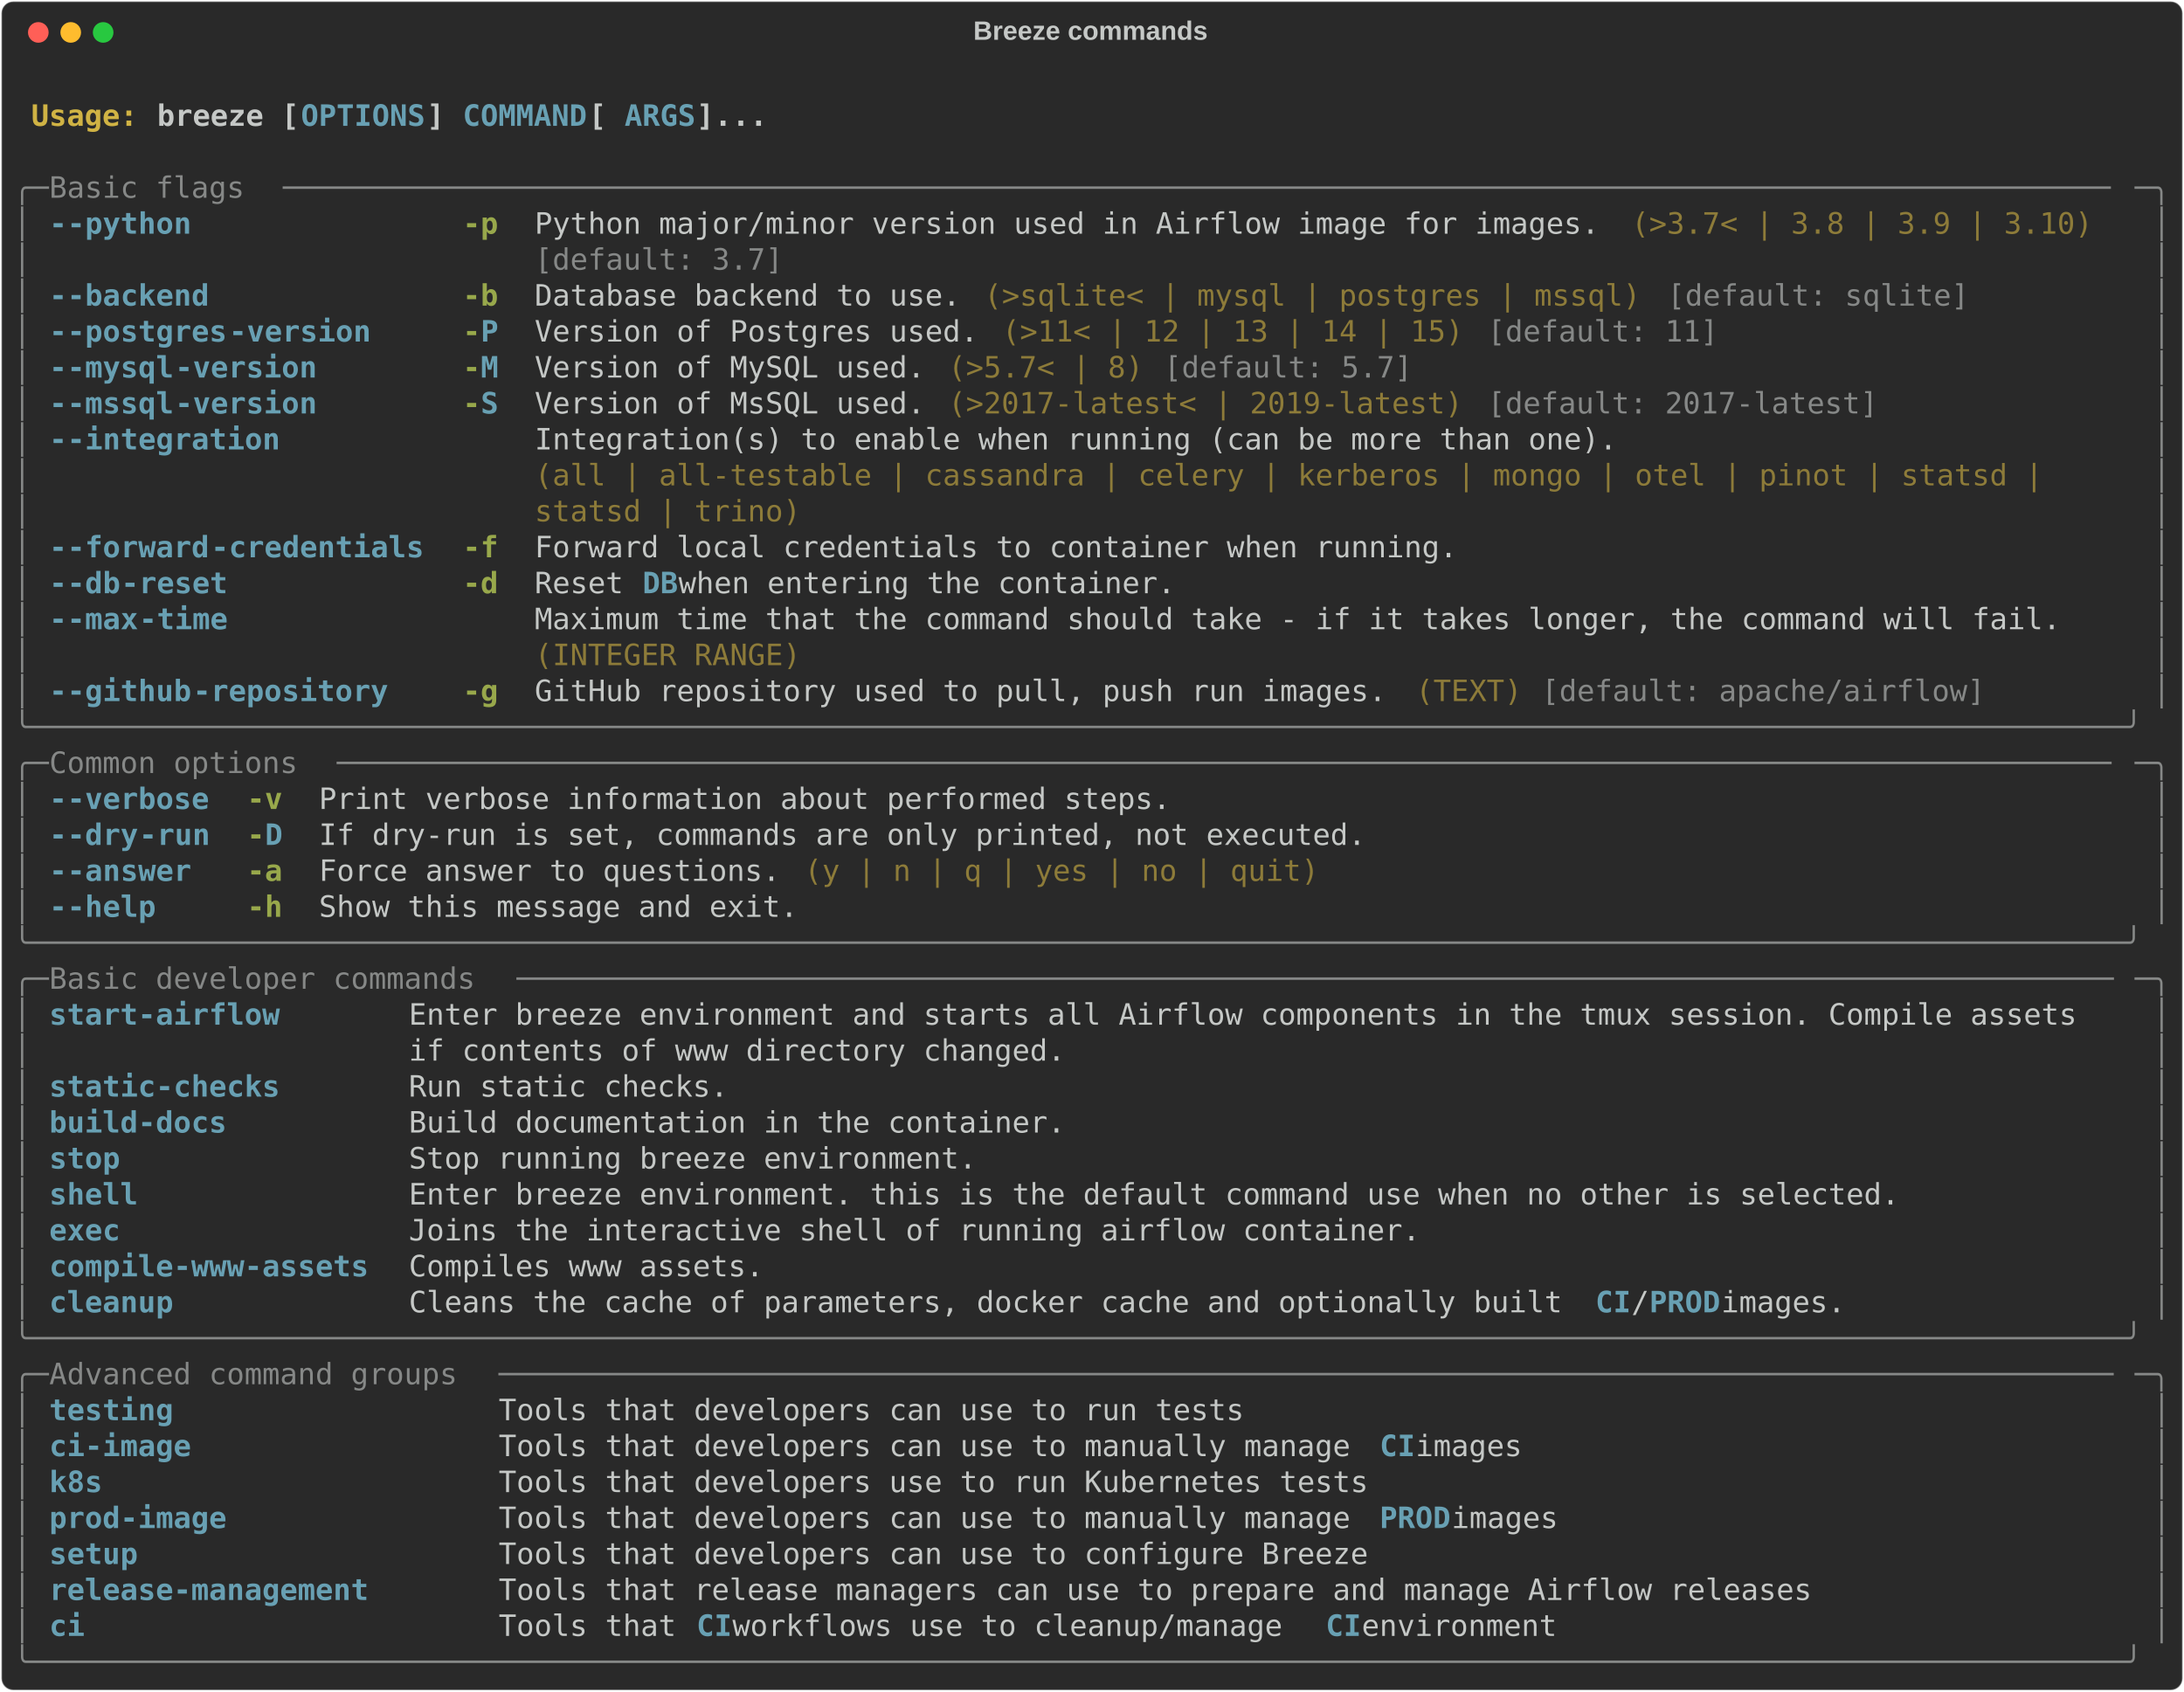
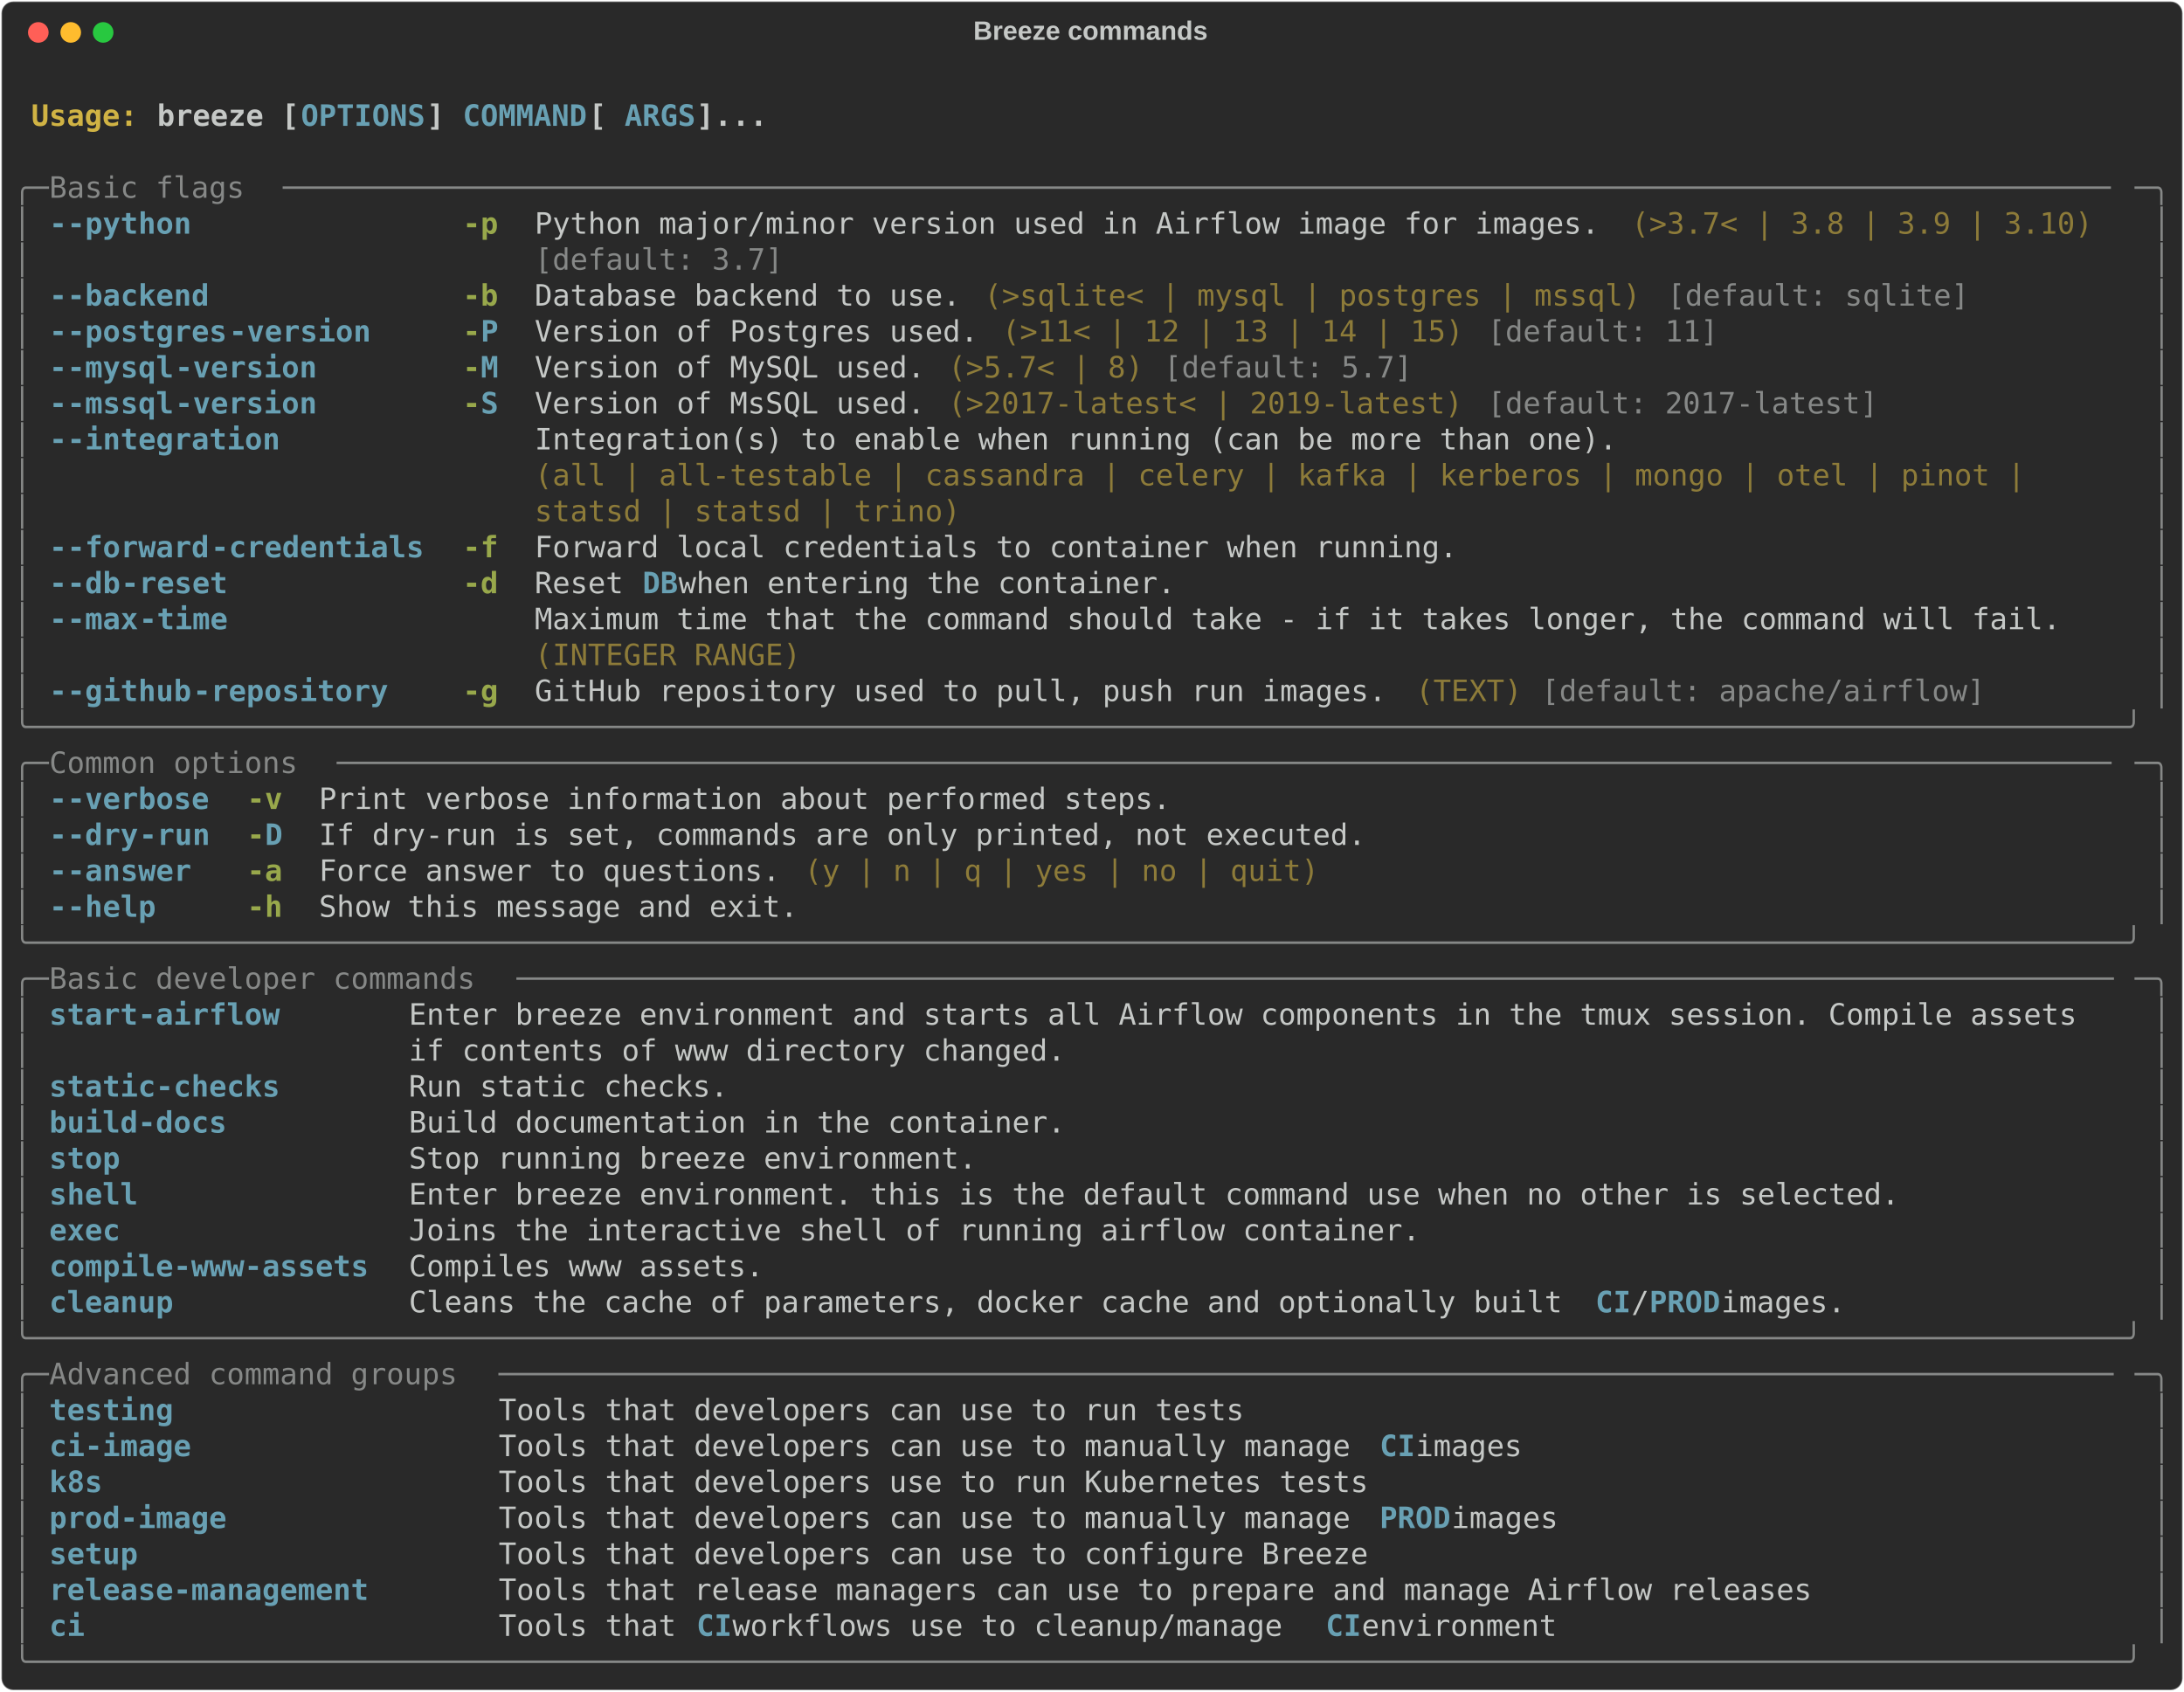
<svg xmlns="http://www.w3.org/2000/svg" class="rich-terminal" viewBox="0 0 1482 1148.0">
  <style>

    @font-face {
        font-family: "Fira Code";
        src: local("FiraCode-Regular"),
                url("https://cdnjs.cloudflare.com/ajax/libs/firacode/6.2.0/woff2/FiraCode-Regular.woff2") format("woff2"),
                url("https://cdnjs.cloudflare.com/ajax/libs/firacode/6.2.0/woff/FiraCode-Regular.woff") format("woff");
        font-style: normal;
        font-weight: 400;
    }
    @font-face {
        font-family: "Fira Code";
        src: local("FiraCode-Bold"),
                url("https://cdnjs.cloudflare.com/ajax/libs/firacode/6.2.0/woff2/FiraCode-Bold.woff2") format("woff2"),
                url("https://cdnjs.cloudflare.com/ajax/libs/firacode/6.2.0/woff/FiraCode-Bold.woff") format("woff");
        font-style: bold;
        font-weight: 700;
    }

    .breeze-help-matrix {
        font-family: Fira Code, monospace;
        font-size: 20px;
        line-height: 24.4px;
        font-variant-east-asian: full-width;
    }

    .breeze-help-title {
        font-size: 18px;
        font-weight: bold;
        font-family: arial;
    }

    .breeze-help-r1 { fill: #c5c8c6;font-weight: bold }
.breeze-help-r2 { fill: #c5c8c6 }
.breeze-help-r3 { fill: #d0b344;font-weight: bold }
.breeze-help-r4 { fill: #68a0b3;font-weight: bold }
.breeze-help-r5 { fill: #868887 }
.breeze-help-r6 { fill: #98a84b;font-weight: bold }
.breeze-help-r7 { fill: #8d7b39 }
    </style>
  <defs>
    <clipPath id="breeze-help-clip-terminal">
      <rect x="0" y="0" width="1463.0" height="1097.0" />
    </clipPath>
    <clipPath id="breeze-help-line-0">
      <rect x="0" y="1.5" width="1464" height="24.65" />
    </clipPath>
    <clipPath id="breeze-help-line-1">
      <rect x="0" y="25.9" width="1464" height="24.65" />
    </clipPath>
    <clipPath id="breeze-help-line-2">
      <rect x="0" y="50.3" width="1464" height="24.65" />
    </clipPath>
    <clipPath id="breeze-help-line-3">
      <rect x="0" y="74.7" width="1464" height="24.65" />
    </clipPath>
    <clipPath id="breeze-help-line-4">
      <rect x="0" y="99.1" width="1464" height="24.65" />
    </clipPath>
    <clipPath id="breeze-help-line-5">
      <rect x="0" y="123.5" width="1464" height="24.65" />
    </clipPath>
    <clipPath id="breeze-help-line-6">
      <rect x="0" y="147.9" width="1464" height="24.65" />
    </clipPath>
    <clipPath id="breeze-help-line-7">
      <rect x="0" y="172.3" width="1464" height="24.65" />
    </clipPath>
    <clipPath id="breeze-help-line-8">
      <rect x="0" y="196.7" width="1464" height="24.65" />
    </clipPath>
    <clipPath id="breeze-help-line-9">
      <rect x="0" y="221.1" width="1464" height="24.65" />
    </clipPath>
    <clipPath id="breeze-help-line-10">
      <rect x="0" y="245.5" width="1464" height="24.65" />
    </clipPath>
    <clipPath id="breeze-help-line-11">
      <rect x="0" y="269.9" width="1464" height="24.65" />
    </clipPath>
    <clipPath id="breeze-help-line-12">
      <rect x="0" y="294.3" width="1464" height="24.65" />
    </clipPath>
    <clipPath id="breeze-help-line-13">
      <rect x="0" y="318.7" width="1464" height="24.65" />
    </clipPath>
    <clipPath id="breeze-help-line-14">
      <rect x="0" y="343.1" width="1464" height="24.65" />
    </clipPath>
    <clipPath id="breeze-help-line-15">
      <rect x="0" y="367.5" width="1464" height="24.65" />
    </clipPath>
    <clipPath id="breeze-help-line-16">
      <rect x="0" y="391.9" width="1464" height="24.65" />
    </clipPath>
    <clipPath id="breeze-help-line-17">
      <rect x="0" y="416.3" width="1464" height="24.65" />
    </clipPath>
    <clipPath id="breeze-help-line-18">
      <rect x="0" y="440.7" width="1464" height="24.65" />
    </clipPath>
    <clipPath id="breeze-help-line-19">
      <rect x="0" y="465.1" width="1464" height="24.65" />
    </clipPath>
    <clipPath id="breeze-help-line-20">
      <rect x="0" y="489.5" width="1464" height="24.65" />
    </clipPath>
    <clipPath id="breeze-help-line-21">
      <rect x="0" y="513.9" width="1464" height="24.65" />
    </clipPath>
    <clipPath id="breeze-help-line-22">
      <rect x="0" y="538.3" width="1464" height="24.65" />
    </clipPath>
    <clipPath id="breeze-help-line-23">
      <rect x="0" y="562.7" width="1464" height="24.65" />
    </clipPath>
    <clipPath id="breeze-help-line-24">
      <rect x="0" y="587.1" width="1464" height="24.65" />
    </clipPath>
    <clipPath id="breeze-help-line-25">
      <rect x="0" y="611.5" width="1464" height="24.65" />
    </clipPath>
    <clipPath id="breeze-help-line-26">
      <rect x="0" y="635.9" width="1464" height="24.65" />
    </clipPath>
    <clipPath id="breeze-help-line-27">
      <rect x="0" y="660.3" width="1464" height="24.65" />
    </clipPath>
    <clipPath id="breeze-help-line-28">
      <rect x="0" y="684.7" width="1464" height="24.65" />
    </clipPath>
    <clipPath id="breeze-help-line-29">
      <rect x="0" y="709.1" width="1464" height="24.65" />
    </clipPath>
    <clipPath id="breeze-help-line-30">
      <rect x="0" y="733.5" width="1464" height="24.65" />
    </clipPath>
    <clipPath id="breeze-help-line-31">
      <rect x="0" y="757.9" width="1464" height="24.65" />
    </clipPath>
    <clipPath id="breeze-help-line-32">
      <rect x="0" y="782.3" width="1464" height="24.65" />
    </clipPath>
    <clipPath id="breeze-help-line-33">
      <rect x="0" y="806.7" width="1464" height="24.65" />
    </clipPath>
    <clipPath id="breeze-help-line-34">
      <rect x="0" y="831.1" width="1464" height="24.65" />
    </clipPath>
    <clipPath id="breeze-help-line-35">
      <rect x="0" y="855.5" width="1464" height="24.65" />
    </clipPath>
    <clipPath id="breeze-help-line-36">
      <rect x="0" y="879.9" width="1464" height="24.65" />
    </clipPath>
    <clipPath id="breeze-help-line-37">
      <rect x="0" y="904.3" width="1464" height="24.65" />
    </clipPath>
    <clipPath id="breeze-help-line-38">
      <rect x="0" y="928.7" width="1464" height="24.65" />
    </clipPath>
    <clipPath id="breeze-help-line-39">
      <rect x="0" y="953.1" width="1464" height="24.65" />
    </clipPath>
    <clipPath id="breeze-help-line-40">
      <rect x="0" y="977.5" width="1464" height="24.65" />
    </clipPath>
    <clipPath id="breeze-help-line-41">
      <rect x="0" y="1001.9" width="1464" height="24.65" />
    </clipPath>
    <clipPath id="breeze-help-line-42">
      <rect x="0" y="1026.3" width="1464" height="24.65" />
    </clipPath>
    <clipPath id="breeze-help-line-43">
      <rect x="0" y="1050.7" width="1464" height="24.65" />
    </clipPath>
  </defs>
  <rect fill="#292929" stroke="rgba(255,255,255,0.35)" stroke-width="1" x="1" y="1" width="1480" height="1146" rx="8" />
  <text class="breeze-help-title" fill="#c5c8c6" text-anchor="middle" x="740" y="27">Breeze commands</text>
  <g transform="translate(26,22)">
    <circle cx="0" cy="0" r="7" fill="#ff5f57" />
    <circle cx="22" cy="0" r="7" fill="#febc2e" />
    <circle cx="44" cy="0" r="7" fill="#28c840" />
  </g>
  <g transform="translate(9, 41)" clip-path="url(#breeze-help-clip-terminal)">
    <g class="breeze-help-matrix">
      <text class="breeze-help-r2" x="1464" y="20" textLength="12.2" clip-path="url(#breeze-help-line-0)">
</text>
      <text class="breeze-help-r3" x="12.2" y="44.4" textLength="85.4" clip-path="url(#breeze-help-line-1)">Usage: </text>
      <text class="breeze-help-r1" x="97.6" y="44.4" textLength="97.6" clip-path="url(#breeze-help-line-1)">breeze [</text>
      <text class="breeze-help-r4" x="195.2" y="44.4" textLength="85.4" clip-path="url(#breeze-help-line-1)">OPTIONS</text>
      <text class="breeze-help-r1" x="280.6" y="44.4" textLength="24.4" clip-path="url(#breeze-help-line-1)">] </text>
      <text class="breeze-help-r4" x="305" y="44.4" textLength="85.4" clip-path="url(#breeze-help-line-1)">COMMAND</text>
      <text class="breeze-help-r1" x="390.4" y="44.4" textLength="24.4" clip-path="url(#breeze-help-line-1)"> [</text>
      <text class="breeze-help-r4" x="414.8" y="44.4" textLength="48.8" clip-path="url(#breeze-help-line-1)">ARGS</text>
      <text class="breeze-help-r1" x="463.6" y="44.4" textLength="48.8" clip-path="url(#breeze-help-line-1)">]...</text>
      <text class="breeze-help-r2" x="1464" y="44.4" textLength="12.2" clip-path="url(#breeze-help-line-1)">
</text>
      <text class="breeze-help-r2" x="1464" y="68.8" textLength="12.2" clip-path="url(#breeze-help-line-2)">
</text>
      <text class="breeze-help-r5" x="0" y="93.2" textLength="24.4" clip-path="url(#breeze-help-line-3)">╭─</text>
      <text class="breeze-help-r5" x="24.4" y="93.2" textLength="158.6" clip-path="url(#breeze-help-line-3)"> Basic flags </text>
      <text class="breeze-help-r5" x="183" y="93.2" textLength="1256.6" clip-path="url(#breeze-help-line-3)">───────────────────────────────────────────────────────────────────────────────────────────────────────</text>
      <text class="breeze-help-r5" x="1439.6" y="93.2" textLength="24.4" clip-path="url(#breeze-help-line-3)">─╮</text>
      <text class="breeze-help-r2" x="1464" y="93.2" textLength="12.2" clip-path="url(#breeze-help-line-3)">
</text>
      <text class="breeze-help-r5" x="0" y="117.6" textLength="12.2" clip-path="url(#breeze-help-line-4)">│</text>
      <text class="breeze-help-r4" x="24.4" y="117.6" textLength="12.2" clip-path="url(#breeze-help-line-4)">-</text>
      <text class="breeze-help-r4" x="36.6" y="117.6" textLength="85.4" clip-path="url(#breeze-help-line-4)">-python</text>
      <text class="breeze-help-r6" x="305" y="117.6" textLength="24.4" clip-path="url(#breeze-help-line-4)">-p</text>
      <text class="breeze-help-r2" x="353.8" y="117.6" textLength="732" clip-path="url(#breeze-help-line-4)">Python major/minor version used in Airflow image for images.</text>
      <text class="breeze-help-r7" x="1098" y="117.6" textLength="317.2" clip-path="url(#breeze-help-line-4)">(&gt;3.7&lt; | 3.8 | 3.9 | 3.10)</text>
      <text class="breeze-help-r5" x="1451.8" y="117.6" textLength="12.2" clip-path="url(#breeze-help-line-4)">│</text>
      <text class="breeze-help-r2" x="1464" y="117.6" textLength="12.2" clip-path="url(#breeze-help-line-4)">
</text>
      <text class="breeze-help-r5" x="0" y="142" textLength="12.2" clip-path="url(#breeze-help-line-5)">│</text>
      <text class="breeze-help-r5" x="353.8" y="142" textLength="732" clip-path="url(#breeze-help-line-5)">[default: 3.7]                                              </text>
      <text class="breeze-help-r5" x="1451.8" y="142" textLength="12.2" clip-path="url(#breeze-help-line-5)">│</text>
      <text class="breeze-help-r2" x="1464" y="142" textLength="12.2" clip-path="url(#breeze-help-line-5)">
</text>
      <text class="breeze-help-r5" x="0" y="166.4" textLength="12.2" clip-path="url(#breeze-help-line-6)">│</text>
      <text class="breeze-help-r4" x="24.4" y="166.4" textLength="12.2" clip-path="url(#breeze-help-line-6)">-</text>
      <text class="breeze-help-r4" x="36.6" y="166.4" textLength="97.6" clip-path="url(#breeze-help-line-6)">-backend</text>
      <text class="breeze-help-r6" x="305" y="166.4" textLength="24.4" clip-path="url(#breeze-help-line-6)">-b</text>
      <text class="breeze-help-r2" x="353.8" y="166.4" textLength="292.8" clip-path="url(#breeze-help-line-6)">Database backend to use.</text>
      <text class="breeze-help-r7" x="658.8" y="166.4" textLength="451.4" clip-path="url(#breeze-help-line-6)">(&gt;sqlite&lt; | mysql | postgres | mssql)</text>
      <text class="breeze-help-r5" x="1122.4" y="166.4" textLength="207.4" clip-path="url(#breeze-help-line-6)">[default: sqlite]</text>
      <text class="breeze-help-r5" x="1451.8" y="166.4" textLength="12.2" clip-path="url(#breeze-help-line-6)">│</text>
      <text class="breeze-help-r2" x="1464" y="166.4" textLength="12.2" clip-path="url(#breeze-help-line-6)">
</text>
      <text class="breeze-help-r5" x="0" y="190.8" textLength="12.2" clip-path="url(#breeze-help-line-7)">│</text>
      <text class="breeze-help-r4" x="24.4" y="190.8" textLength="12.2" clip-path="url(#breeze-help-line-7)">-</text>
      <text class="breeze-help-r4" x="36.6" y="190.8" textLength="109.8" clip-path="url(#breeze-help-line-7)">-postgres</text>
      <text class="breeze-help-r4" x="146.4" y="190.8" textLength="97.6" clip-path="url(#breeze-help-line-7)">-version</text>
      <text class="breeze-help-r6" x="305" y="190.8" textLength="12.2" clip-path="url(#breeze-help-line-7)">-</text>
      <text class="breeze-help-r4" x="317.2" y="190.8" textLength="12.2" clip-path="url(#breeze-help-line-7)">P</text>
      <text class="breeze-help-r2" x="353.8" y="190.8" textLength="305" clip-path="url(#breeze-help-line-7)">Version of Postgres used.</text>
      <text class="breeze-help-r7" x="671" y="190.8" textLength="317.2" clip-path="url(#breeze-help-line-7)">(&gt;11&lt; | 12 | 13 | 14 | 15)</text>
      <text class="breeze-help-r5" x="1000.4" y="190.8" textLength="158.6" clip-path="url(#breeze-help-line-7)">[default: 11]</text>
      <text class="breeze-help-r5" x="1451.8" y="190.8" textLength="12.2" clip-path="url(#breeze-help-line-7)">│</text>
      <text class="breeze-help-r2" x="1464" y="190.8" textLength="12.2" clip-path="url(#breeze-help-line-7)">
</text>
      <text class="breeze-help-r5" x="0" y="215.2" textLength="12.2" clip-path="url(#breeze-help-line-8)">│</text>
      <text class="breeze-help-r4" x="24.4" y="215.2" textLength="12.2" clip-path="url(#breeze-help-line-8)">-</text>
      <text class="breeze-help-r4" x="36.6" y="215.2" textLength="73.2" clip-path="url(#breeze-help-line-8)">-mysql</text>
      <text class="breeze-help-r4" x="109.8" y="215.2" textLength="97.6" clip-path="url(#breeze-help-line-8)">-version</text>
      <text class="breeze-help-r6" x="305" y="215.2" textLength="12.2" clip-path="url(#breeze-help-line-8)">-</text>
      <text class="breeze-help-r4" x="317.2" y="215.2" textLength="12.2" clip-path="url(#breeze-help-line-8)">M</text>
      <text class="breeze-help-r2" x="353.8" y="215.2" textLength="268.4" clip-path="url(#breeze-help-line-8)">Version of MySQL used.</text>
      <text class="breeze-help-r7" x="634.4" y="215.2" textLength="134.2" clip-path="url(#breeze-help-line-8)">(&gt;5.7&lt; | 8)</text>
      <text class="breeze-help-r5" x="780.8" y="215.2" textLength="170.8" clip-path="url(#breeze-help-line-8)">[default: 5.7]</text>
      <text class="breeze-help-r5" x="1451.8" y="215.2" textLength="12.2" clip-path="url(#breeze-help-line-8)">│</text>
      <text class="breeze-help-r2" x="1464" y="215.2" textLength="12.2" clip-path="url(#breeze-help-line-8)">
</text>
      <text class="breeze-help-r5" x="0" y="239.6" textLength="12.2" clip-path="url(#breeze-help-line-9)">│</text>
      <text class="breeze-help-r4" x="24.4" y="239.6" textLength="12.2" clip-path="url(#breeze-help-line-9)">-</text>
      <text class="breeze-help-r4" x="36.6" y="239.6" textLength="73.2" clip-path="url(#breeze-help-line-9)">-mssql</text>
      <text class="breeze-help-r4" x="109.8" y="239.6" textLength="97.6" clip-path="url(#breeze-help-line-9)">-version</text>
      <text class="breeze-help-r6" x="305" y="239.6" textLength="12.2" clip-path="url(#breeze-help-line-9)">-</text>
      <text class="breeze-help-r4" x="317.2" y="239.6" textLength="12.2" clip-path="url(#breeze-help-line-9)">S</text>
      <text class="breeze-help-r2" x="353.8" y="239.6" textLength="268.4" clip-path="url(#breeze-help-line-9)">Version of MsSQL used.</text>
      <text class="breeze-help-r7" x="634.4" y="239.6" textLength="353.8" clip-path="url(#breeze-help-line-9)">(&gt;2017-latest&lt; | 2019-latest)</text>
      <text class="breeze-help-r5" x="1000.4" y="239.6" textLength="268.4" clip-path="url(#breeze-help-line-9)">[default: 2017-latest]</text>
      <text class="breeze-help-r5" x="1451.8" y="239.6" textLength="12.2" clip-path="url(#breeze-help-line-9)">│</text>
      <text class="breeze-help-r2" x="1464" y="239.6" textLength="12.2" clip-path="url(#breeze-help-line-9)">
</text>
      <text class="breeze-help-r5" x="0" y="264" textLength="12.2" clip-path="url(#breeze-help-line-10)">│</text>
      <text class="breeze-help-r4" x="24.4" y="264" textLength="12.2" clip-path="url(#breeze-help-line-10)">-</text>
      <text class="breeze-help-r4" x="36.6" y="264" textLength="146.4" clip-path="url(#breeze-help-line-10)">-integration</text>
      <text class="breeze-help-r2" x="353.8" y="264" textLength="1085.8" clip-path="url(#breeze-help-line-10)">Integration(s) to enable when running (can be more than one).                            </text>
      <text class="breeze-help-r5" x="1451.8" y="264" textLength="12.2" clip-path="url(#breeze-help-line-10)">│</text>
      <text class="breeze-help-r2" x="1464" y="264" textLength="12.2" clip-path="url(#breeze-help-line-10)">
</text>
      <text class="breeze-help-r5" x="0" y="288.4" textLength="12.2" clip-path="url(#breeze-help-line-11)">│</text>
-       <text class="breeze-help-r7" x="353.8" y="288.4" textLength="1085.8" clip-path="url(#breeze-help-line-11)">(all | all-testable | cassandra | celery | kerberos | mongo | otel | pinot | statsd |    </text>
+       <text class="breeze-help-r7" x="353.8" y="288.4" textLength="1085.8" clip-path="url(#breeze-help-line-11)">(all | all-testable | cassandra | celery | kafka | kerberos | mongo | otel | pinot |     </text>
      <text class="breeze-help-r5" x="1451.8" y="288.4" textLength="12.2" clip-path="url(#breeze-help-line-11)">│</text>
      <text class="breeze-help-r2" x="1464" y="288.4" textLength="12.2" clip-path="url(#breeze-help-line-11)">
</text>
      <text class="breeze-help-r5" x="0" y="312.8" textLength="12.2" clip-path="url(#breeze-help-line-12)">│</text>
-       <text class="breeze-help-r7" x="353.8" y="312.8" textLength="1085.8" clip-path="url(#breeze-help-line-12)">statsd | trino)                                                                          </text>
+       <text class="breeze-help-r7" x="353.8" y="312.8" textLength="1085.8" clip-path="url(#breeze-help-line-12)">statsd | statsd | trino)                                                                 </text>
      <text class="breeze-help-r5" x="1451.8" y="312.8" textLength="12.2" clip-path="url(#breeze-help-line-12)">│</text>
      <text class="breeze-help-r2" x="1464" y="312.8" textLength="12.2" clip-path="url(#breeze-help-line-12)">
</text>
      <text class="breeze-help-r5" x="0" y="337.2" textLength="12.2" clip-path="url(#breeze-help-line-13)">│</text>
      <text class="breeze-help-r4" x="24.4" y="337.2" textLength="12.2" clip-path="url(#breeze-help-line-13)">-</text>
      <text class="breeze-help-r4" x="36.6" y="337.2" textLength="97.6" clip-path="url(#breeze-help-line-13)">-forward</text>
      <text class="breeze-help-r4" x="134.2" y="337.2" textLength="146.4" clip-path="url(#breeze-help-line-13)">-credentials</text>
      <text class="breeze-help-r6" x="305" y="337.2" textLength="24.4" clip-path="url(#breeze-help-line-13)">-f</text>
      <text class="breeze-help-r2" x="353.8" y="337.2" textLength="634.4" clip-path="url(#breeze-help-line-13)">Forward local credentials to container when running.</text>
      <text class="breeze-help-r5" x="1451.8" y="337.2" textLength="12.2" clip-path="url(#breeze-help-line-13)">│</text>
      <text class="breeze-help-r2" x="1464" y="337.2" textLength="12.2" clip-path="url(#breeze-help-line-13)">
</text>
      <text class="breeze-help-r5" x="0" y="361.6" textLength="12.2" clip-path="url(#breeze-help-line-14)">│</text>
      <text class="breeze-help-r4" x="24.4" y="361.6" textLength="12.2" clip-path="url(#breeze-help-line-14)">-</text>
      <text class="breeze-help-r4" x="36.6" y="361.6" textLength="36.6" clip-path="url(#breeze-help-line-14)">-db</text>
      <text class="breeze-help-r4" x="73.2" y="361.6" textLength="73.2" clip-path="url(#breeze-help-line-14)">-reset</text>
      <text class="breeze-help-r6" x="305" y="361.6" textLength="24.4" clip-path="url(#breeze-help-line-14)">-d</text>
      <text class="breeze-help-r2" x="353.8" y="361.6" textLength="73.2" clip-path="url(#breeze-help-line-14)">Reset </text>
      <text class="breeze-help-r4" x="427" y="361.6" textLength="24.4" clip-path="url(#breeze-help-line-14)">DB</text>
      <text class="breeze-help-r2" x="451.4" y="361.6" textLength="353.8" clip-path="url(#breeze-help-line-14)"> when entering the container.</text>
      <text class="breeze-help-r5" x="1451.8" y="361.6" textLength="12.2" clip-path="url(#breeze-help-line-14)">│</text>
      <text class="breeze-help-r2" x="1464" y="361.6" textLength="12.2" clip-path="url(#breeze-help-line-14)">
</text>
      <text class="breeze-help-r5" x="0" y="386" textLength="12.2" clip-path="url(#breeze-help-line-15)">│</text>
      <text class="breeze-help-r4" x="24.4" y="386" textLength="12.2" clip-path="url(#breeze-help-line-15)">-</text>
      <text class="breeze-help-r4" x="36.6" y="386" textLength="48.8" clip-path="url(#breeze-help-line-15)">-max</text>
      <text class="breeze-help-r4" x="85.4" y="386" textLength="61" clip-path="url(#breeze-help-line-15)">-time</text>
      <text class="breeze-help-r2" x="353.8" y="386" textLength="1049.2" clip-path="url(#breeze-help-line-15)">Maximum time that the command should take - if it takes longer, the command will fail.</text>
      <text class="breeze-help-r5" x="1451.8" y="386" textLength="12.2" clip-path="url(#breeze-help-line-15)">│</text>
      <text class="breeze-help-r2" x="1464" y="386" textLength="12.2" clip-path="url(#breeze-help-line-15)">
</text>
      <text class="breeze-help-r5" x="0" y="410.4" textLength="12.2" clip-path="url(#breeze-help-line-16)">│</text>
      <text class="breeze-help-r7" x="353.8" y="410.4" textLength="1049.2" clip-path="url(#breeze-help-line-16)">(INTEGER RANGE)                                                                       </text>
      <text class="breeze-help-r5" x="1451.8" y="410.4" textLength="12.2" clip-path="url(#breeze-help-line-16)">│</text>
      <text class="breeze-help-r2" x="1464" y="410.4" textLength="12.2" clip-path="url(#breeze-help-line-16)">
</text>
      <text class="breeze-help-r5" x="0" y="434.8" textLength="12.2" clip-path="url(#breeze-help-line-17)">│</text>
      <text class="breeze-help-r4" x="24.4" y="434.8" textLength="12.2" clip-path="url(#breeze-help-line-17)">-</text>
      <text class="breeze-help-r4" x="36.6" y="434.8" textLength="85.4" clip-path="url(#breeze-help-line-17)">-github</text>
      <text class="breeze-help-r4" x="122" y="434.8" textLength="134.2" clip-path="url(#breeze-help-line-17)">-repository</text>
      <text class="breeze-help-r6" x="305" y="434.8" textLength="24.4" clip-path="url(#breeze-help-line-17)">-g</text>
      <text class="breeze-help-r2" x="353.8" y="434.8" textLength="585.6" clip-path="url(#breeze-help-line-17)">GitHub repository used to pull, push run images.</text>
      <text class="breeze-help-r7" x="951.6" y="434.8" textLength="73.2" clip-path="url(#breeze-help-line-17)">(TEXT)</text>
      <text class="breeze-help-r5" x="1037" y="434.8" textLength="305" clip-path="url(#breeze-help-line-17)">[default: apache/airflow]</text>
      <text class="breeze-help-r5" x="1451.8" y="434.8" textLength="12.2" clip-path="url(#breeze-help-line-17)">│</text>
      <text class="breeze-help-r2" x="1464" y="434.8" textLength="12.2" clip-path="url(#breeze-help-line-17)">
</text>
      <text class="breeze-help-r5" x="0" y="459.2" textLength="1464" clip-path="url(#breeze-help-line-18)">╰──────────────────────────────────────────────────────────────────────────────────────────────────────────────────────╯</text>
      <text class="breeze-help-r2" x="1464" y="459.2" textLength="12.2" clip-path="url(#breeze-help-line-18)">
</text>
      <text class="breeze-help-r5" x="0" y="483.6" textLength="24.4" clip-path="url(#breeze-help-line-19)">╭─</text>
      <text class="breeze-help-r5" x="24.4" y="483.6" textLength="195.2" clip-path="url(#breeze-help-line-19)"> Common options </text>
      <text class="breeze-help-r5" x="219.6" y="483.6" textLength="1220" clip-path="url(#breeze-help-line-19)">────────────────────────────────────────────────────────────────────────────────────────────────────</text>
      <text class="breeze-help-r5" x="1439.6" y="483.6" textLength="24.4" clip-path="url(#breeze-help-line-19)">─╮</text>
      <text class="breeze-help-r2" x="1464" y="483.6" textLength="12.2" clip-path="url(#breeze-help-line-19)">
</text>
      <text class="breeze-help-r5" x="0" y="508" textLength="12.2" clip-path="url(#breeze-help-line-20)">│</text>
      <text class="breeze-help-r4" x="24.4" y="508" textLength="12.2" clip-path="url(#breeze-help-line-20)">-</text>
      <text class="breeze-help-r4" x="36.6" y="508" textLength="97.6" clip-path="url(#breeze-help-line-20)">-verbose</text>
      <text class="breeze-help-r6" x="158.6" y="508" textLength="24.4" clip-path="url(#breeze-help-line-20)">-v</text>
      <text class="breeze-help-r2" x="207.4" y="508" textLength="585.6" clip-path="url(#breeze-help-line-20)">Print verbose information about performed steps.</text>
      <text class="breeze-help-r5" x="1451.8" y="508" textLength="12.2" clip-path="url(#breeze-help-line-20)">│</text>
      <text class="breeze-help-r2" x="1464" y="508" textLength="12.2" clip-path="url(#breeze-help-line-20)">
</text>
      <text class="breeze-help-r5" x="0" y="532.4" textLength="12.2" clip-path="url(#breeze-help-line-21)">│</text>
      <text class="breeze-help-r4" x="24.4" y="532.4" textLength="12.2" clip-path="url(#breeze-help-line-21)">-</text>
      <text class="breeze-help-r4" x="36.6" y="532.4" textLength="48.8" clip-path="url(#breeze-help-line-21)">-dry</text>
      <text class="breeze-help-r4" x="85.4" y="532.4" textLength="48.8" clip-path="url(#breeze-help-line-21)">-run</text>
      <text class="breeze-help-r6" x="158.6" y="532.4" textLength="12.2" clip-path="url(#breeze-help-line-21)">-</text>
      <text class="breeze-help-r4" x="170.8" y="532.4" textLength="12.2" clip-path="url(#breeze-help-line-21)">D</text>
      <text class="breeze-help-r2" x="207.4" y="532.4" textLength="719.8" clip-path="url(#breeze-help-line-21)">If dry-run is set, commands are only printed, not executed.</text>
      <text class="breeze-help-r5" x="1451.8" y="532.4" textLength="12.2" clip-path="url(#breeze-help-line-21)">│</text>
      <text class="breeze-help-r2" x="1464" y="532.4" textLength="12.2" clip-path="url(#breeze-help-line-21)">
</text>
      <text class="breeze-help-r5" x="0" y="556.8" textLength="12.2" clip-path="url(#breeze-help-line-22)">│</text>
      <text class="breeze-help-r4" x="24.4" y="556.8" textLength="12.2" clip-path="url(#breeze-help-line-22)">-</text>
      <text class="breeze-help-r4" x="36.6" y="556.8" textLength="85.4" clip-path="url(#breeze-help-line-22)">-answer</text>
      <text class="breeze-help-r6" x="158.6" y="556.8" textLength="24.4" clip-path="url(#breeze-help-line-22)">-a</text>
      <text class="breeze-help-r2" x="207.4" y="556.8" textLength="317.2" clip-path="url(#breeze-help-line-22)">Force answer to questions.</text>
      <text class="breeze-help-r7" x="536.8" y="556.8" textLength="353.8" clip-path="url(#breeze-help-line-22)">(y | n | q | yes | no | quit)</text>
      <text class="breeze-help-r5" x="1451.8" y="556.8" textLength="12.2" clip-path="url(#breeze-help-line-22)">│</text>
      <text class="breeze-help-r2" x="1464" y="556.8" textLength="12.2" clip-path="url(#breeze-help-line-22)">
</text>
      <text class="breeze-help-r5" x="0" y="581.2" textLength="12.2" clip-path="url(#breeze-help-line-23)">│</text>
      <text class="breeze-help-r4" x="24.4" y="581.2" textLength="12.2" clip-path="url(#breeze-help-line-23)">-</text>
      <text class="breeze-help-r4" x="36.6" y="581.2" textLength="61" clip-path="url(#breeze-help-line-23)">-help</text>
      <text class="breeze-help-r6" x="158.6" y="581.2" textLength="24.4" clip-path="url(#breeze-help-line-23)">-h</text>
      <text class="breeze-help-r2" x="207.4" y="581.2" textLength="329.4" clip-path="url(#breeze-help-line-23)">Show this message and exit.</text>
      <text class="breeze-help-r5" x="1451.8" y="581.2" textLength="12.2" clip-path="url(#breeze-help-line-23)">│</text>
      <text class="breeze-help-r2" x="1464" y="581.2" textLength="12.2" clip-path="url(#breeze-help-line-23)">
</text>
      <text class="breeze-help-r5" x="0" y="605.6" textLength="1464" clip-path="url(#breeze-help-line-24)">╰──────────────────────────────────────────────────────────────────────────────────────────────────────────────────────╯</text>
      <text class="breeze-help-r2" x="1464" y="605.6" textLength="12.2" clip-path="url(#breeze-help-line-24)">
</text>
      <text class="breeze-help-r5" x="0" y="630" textLength="24.4" clip-path="url(#breeze-help-line-25)">╭─</text>
      <text class="breeze-help-r5" x="24.4" y="630" textLength="317.2" clip-path="url(#breeze-help-line-25)"> Basic developer commands </text>
      <text class="breeze-help-r5" x="341.6" y="630" textLength="1098" clip-path="url(#breeze-help-line-25)">──────────────────────────────────────────────────────────────────────────────────────────</text>
      <text class="breeze-help-r5" x="1439.6" y="630" textLength="24.4" clip-path="url(#breeze-help-line-25)">─╮</text>
      <text class="breeze-help-r2" x="1464" y="630" textLength="12.2" clip-path="url(#breeze-help-line-25)">
</text>
      <text class="breeze-help-r5" x="0" y="654.4" textLength="12.2" clip-path="url(#breeze-help-line-26)">│</text>
      <text class="breeze-help-r4" x="24.4" y="654.4" textLength="219.6" clip-path="url(#breeze-help-line-26)">start-airflow     </text>
      <text class="breeze-help-r2" x="268.4" y="654.4" textLength="1171.2" clip-path="url(#breeze-help-line-26)">Enter breeze environment and starts all Airflow components in the tmux session. Compile assets  </text>
      <text class="breeze-help-r5" x="1451.8" y="654.4" textLength="12.2" clip-path="url(#breeze-help-line-26)">│</text>
      <text class="breeze-help-r2" x="1464" y="654.4" textLength="12.2" clip-path="url(#breeze-help-line-26)">
</text>
      <text class="breeze-help-r5" x="0" y="678.8" textLength="12.2" clip-path="url(#breeze-help-line-27)">│</text>
      <text class="breeze-help-r2" x="268.4" y="678.8" textLength="1171.2" clip-path="url(#breeze-help-line-27)">if contents of www directory changed.                                                           </text>
      <text class="breeze-help-r5" x="1451.8" y="678.8" textLength="12.2" clip-path="url(#breeze-help-line-27)">│</text>
      <text class="breeze-help-r2" x="1464" y="678.8" textLength="12.2" clip-path="url(#breeze-help-line-27)">
</text>
      <text class="breeze-help-r5" x="0" y="703.2" textLength="12.2" clip-path="url(#breeze-help-line-28)">│</text>
      <text class="breeze-help-r4" x="24.4" y="703.2" textLength="219.6" clip-path="url(#breeze-help-line-28)">static-checks     </text>
      <text class="breeze-help-r2" x="268.4" y="703.2" textLength="1171.2" clip-path="url(#breeze-help-line-28)">Run static checks.                                                                              </text>
      <text class="breeze-help-r5" x="1451.8" y="703.2" textLength="12.2" clip-path="url(#breeze-help-line-28)">│</text>
      <text class="breeze-help-r2" x="1464" y="703.2" textLength="12.2" clip-path="url(#breeze-help-line-28)">
</text>
      <text class="breeze-help-r5" x="0" y="727.6" textLength="12.2" clip-path="url(#breeze-help-line-29)">│</text>
      <text class="breeze-help-r4" x="24.4" y="727.6" textLength="219.6" clip-path="url(#breeze-help-line-29)">build-docs        </text>
      <text class="breeze-help-r2" x="268.4" y="727.6" textLength="1171.2" clip-path="url(#breeze-help-line-29)">Build documentation in the container.                                                           </text>
      <text class="breeze-help-r5" x="1451.8" y="727.6" textLength="12.2" clip-path="url(#breeze-help-line-29)">│</text>
      <text class="breeze-help-r2" x="1464" y="727.6" textLength="12.2" clip-path="url(#breeze-help-line-29)">
</text>
      <text class="breeze-help-r5" x="0" y="752" textLength="12.2" clip-path="url(#breeze-help-line-30)">│</text>
      <text class="breeze-help-r4" x="24.4" y="752" textLength="219.6" clip-path="url(#breeze-help-line-30)">stop              </text>
      <text class="breeze-help-r2" x="268.4" y="752" textLength="1171.2" clip-path="url(#breeze-help-line-30)">Stop running breeze environment.                                                                </text>
      <text class="breeze-help-r5" x="1451.8" y="752" textLength="12.2" clip-path="url(#breeze-help-line-30)">│</text>
      <text class="breeze-help-r2" x="1464" y="752" textLength="12.2" clip-path="url(#breeze-help-line-30)">
</text>
      <text class="breeze-help-r5" x="0" y="776.4" textLength="12.2" clip-path="url(#breeze-help-line-31)">│</text>
      <text class="breeze-help-r4" x="24.4" y="776.4" textLength="219.6" clip-path="url(#breeze-help-line-31)">shell             </text>
      <text class="breeze-help-r2" x="268.4" y="776.4" textLength="1171.2" clip-path="url(#breeze-help-line-31)">Enter breeze environment. this is the default command use when no other is selected.            </text>
      <text class="breeze-help-r5" x="1451.8" y="776.4" textLength="12.2" clip-path="url(#breeze-help-line-31)">│</text>
      <text class="breeze-help-r2" x="1464" y="776.4" textLength="12.2" clip-path="url(#breeze-help-line-31)">
</text>
      <text class="breeze-help-r5" x="0" y="800.8" textLength="12.2" clip-path="url(#breeze-help-line-32)">│</text>
      <text class="breeze-help-r4" x="24.4" y="800.8" textLength="219.6" clip-path="url(#breeze-help-line-32)">exec              </text>
      <text class="breeze-help-r2" x="268.4" y="800.8" textLength="1171.2" clip-path="url(#breeze-help-line-32)">Joins the interactive shell of running airflow container.                                       </text>
      <text class="breeze-help-r5" x="1451.8" y="800.8" textLength="12.2" clip-path="url(#breeze-help-line-32)">│</text>
      <text class="breeze-help-r2" x="1464" y="800.8" textLength="12.2" clip-path="url(#breeze-help-line-32)">
</text>
      <text class="breeze-help-r5" x="0" y="825.2" textLength="12.2" clip-path="url(#breeze-help-line-33)">│</text>
      <text class="breeze-help-r4" x="24.4" y="825.2" textLength="219.6" clip-path="url(#breeze-help-line-33)">compile-www-assets</text>
      <text class="breeze-help-r2" x="268.4" y="825.2" textLength="1171.2" clip-path="url(#breeze-help-line-33)">Compiles www assets.                                                                            </text>
      <text class="breeze-help-r5" x="1451.8" y="825.2" textLength="12.2" clip-path="url(#breeze-help-line-33)">│</text>
      <text class="breeze-help-r2" x="1464" y="825.2" textLength="12.2" clip-path="url(#breeze-help-line-33)">
</text>
      <text class="breeze-help-r5" x="0" y="849.6" textLength="12.2" clip-path="url(#breeze-help-line-34)">│</text>
      <text class="breeze-help-r4" x="24.4" y="849.6" textLength="219.6" clip-path="url(#breeze-help-line-34)">cleanup           </text>
      <text class="breeze-help-r2" x="268.4" y="849.6" textLength="805.2" clip-path="url(#breeze-help-line-34)">Cleans the cache of parameters, docker cache and optionally built </text>
      <text class="breeze-help-r4" x="1073.6" y="849.6" textLength="24.4" clip-path="url(#breeze-help-line-34)">CI</text>
      <text class="breeze-help-r2" x="1098" y="849.6" textLength="12.2" clip-path="url(#breeze-help-line-34)">/</text>
      <text class="breeze-help-r4" x="1110.2" y="849.6" textLength="48.8" clip-path="url(#breeze-help-line-34)">PROD</text>
      <text class="breeze-help-r2" x="1159" y="849.6" textLength="280.6" clip-path="url(#breeze-help-line-34)"> images.               </text>
      <text class="breeze-help-r5" x="1451.8" y="849.6" textLength="12.2" clip-path="url(#breeze-help-line-34)">│</text>
      <text class="breeze-help-r2" x="1464" y="849.6" textLength="12.2" clip-path="url(#breeze-help-line-34)">
</text>
      <text class="breeze-help-r5" x="0" y="874" textLength="1464" clip-path="url(#breeze-help-line-35)">╰──────────────────────────────────────────────────────────────────────────────────────────────────────────────────────╯</text>
      <text class="breeze-help-r2" x="1464" y="874" textLength="12.2" clip-path="url(#breeze-help-line-35)">
</text>
      <text class="breeze-help-r5" x="0" y="898.4" textLength="24.4" clip-path="url(#breeze-help-line-36)">╭─</text>
      <text class="breeze-help-r5" x="24.4" y="898.4" textLength="305" clip-path="url(#breeze-help-line-36)"> Advanced command groups </text>
      <text class="breeze-help-r5" x="329.4" y="898.4" textLength="1110.2" clip-path="url(#breeze-help-line-36)">───────────────────────────────────────────────────────────────────────────────────────────</text>
      <text class="breeze-help-r5" x="1439.6" y="898.4" textLength="24.4" clip-path="url(#breeze-help-line-36)">─╮</text>
      <text class="breeze-help-r2" x="1464" y="898.4" textLength="12.2" clip-path="url(#breeze-help-line-36)">
</text>
      <text class="breeze-help-r5" x="0" y="922.8" textLength="12.2" clip-path="url(#breeze-help-line-37)">│</text>
      <text class="breeze-help-r4" x="24.4" y="922.8" textLength="280.6" clip-path="url(#breeze-help-line-37)">testing                </text>
      <text class="breeze-help-r2" x="329.4" y="922.8" textLength="1110.2" clip-path="url(#breeze-help-line-37)">Tools that developers can use to run tests                                                 </text>
      <text class="breeze-help-r5" x="1451.8" y="922.8" textLength="12.2" clip-path="url(#breeze-help-line-37)">│</text>
      <text class="breeze-help-r2" x="1464" y="922.8" textLength="12.2" clip-path="url(#breeze-help-line-37)">
</text>
      <text class="breeze-help-r5" x="0" y="947.2" textLength="12.2" clip-path="url(#breeze-help-line-38)">│</text>
      <text class="breeze-help-r4" x="24.4" y="947.2" textLength="280.6" clip-path="url(#breeze-help-line-38)">ci-image               </text>
      <text class="breeze-help-r2" x="329.4" y="947.2" textLength="597.8" clip-path="url(#breeze-help-line-38)">Tools that developers can use to manually manage </text>
      <text class="breeze-help-r4" x="927.2" y="947.2" textLength="24.4" clip-path="url(#breeze-help-line-38)">CI</text>
      <text class="breeze-help-r2" x="951.6" y="947.2" textLength="488" clip-path="url(#breeze-help-line-38)"> images                                 </text>
      <text class="breeze-help-r5" x="1451.8" y="947.2" textLength="12.2" clip-path="url(#breeze-help-line-38)">│</text>
      <text class="breeze-help-r2" x="1464" y="947.2" textLength="12.2" clip-path="url(#breeze-help-line-38)">
</text>
      <text class="breeze-help-r5" x="0" y="971.6" textLength="12.2" clip-path="url(#breeze-help-line-39)">│</text>
      <text class="breeze-help-r4" x="24.4" y="971.6" textLength="280.6" clip-path="url(#breeze-help-line-39)">k8s                    </text>
      <text class="breeze-help-r2" x="329.4" y="971.6" textLength="1110.2" clip-path="url(#breeze-help-line-39)">Tools that developers use to run Kubernetes tests                                          </text>
      <text class="breeze-help-r5" x="1451.8" y="971.6" textLength="12.2" clip-path="url(#breeze-help-line-39)">│</text>
      <text class="breeze-help-r2" x="1464" y="971.6" textLength="12.2" clip-path="url(#breeze-help-line-39)">
</text>
      <text class="breeze-help-r5" x="0" y="996" textLength="12.2" clip-path="url(#breeze-help-line-40)">│</text>
      <text class="breeze-help-r4" x="24.4" y="996" textLength="280.6" clip-path="url(#breeze-help-line-40)">prod-image             </text>
      <text class="breeze-help-r2" x="329.4" y="996" textLength="597.8" clip-path="url(#breeze-help-line-40)">Tools that developers can use to manually manage </text>
      <text class="breeze-help-r4" x="927.2" y="996" textLength="48.8" clip-path="url(#breeze-help-line-40)">PROD</text>
      <text class="breeze-help-r2" x="976" y="996" textLength="463.6" clip-path="url(#breeze-help-line-40)"> images                               </text>
      <text class="breeze-help-r5" x="1451.8" y="996" textLength="12.2" clip-path="url(#breeze-help-line-40)">│</text>
      <text class="breeze-help-r2" x="1464" y="996" textLength="12.2" clip-path="url(#breeze-help-line-40)">
</text>
      <text class="breeze-help-r5" x="0" y="1020.4" textLength="12.2" clip-path="url(#breeze-help-line-41)">│</text>
      <text class="breeze-help-r4" x="24.4" y="1020.4" textLength="280.6" clip-path="url(#breeze-help-line-41)">setup                  </text>
      <text class="breeze-help-r2" x="329.4" y="1020.4" textLength="1110.2" clip-path="url(#breeze-help-line-41)">Tools that developers can use to configure Breeze                                          </text>
      <text class="breeze-help-r5" x="1451.8" y="1020.4" textLength="12.2" clip-path="url(#breeze-help-line-41)">│</text>
      <text class="breeze-help-r2" x="1464" y="1020.4" textLength="12.2" clip-path="url(#breeze-help-line-41)">
</text>
      <text class="breeze-help-r5" x="0" y="1044.8" textLength="12.2" clip-path="url(#breeze-help-line-42)">│</text>
      <text class="breeze-help-r4" x="24.4" y="1044.8" textLength="280.6" clip-path="url(#breeze-help-line-42)">release-management     </text>
      <text class="breeze-help-r2" x="329.4" y="1044.8" textLength="1110.2" clip-path="url(#breeze-help-line-42)">Tools that release managers can use to prepare and manage Airflow releases                 </text>
      <text class="breeze-help-r5" x="1451.8" y="1044.8" textLength="12.2" clip-path="url(#breeze-help-line-42)">│</text>
      <text class="breeze-help-r2" x="1464" y="1044.8" textLength="12.2" clip-path="url(#breeze-help-line-42)">
</text>
      <text class="breeze-help-r5" x="0" y="1069.2" textLength="12.2" clip-path="url(#breeze-help-line-43)">│</text>
      <text class="breeze-help-r4" x="24.4" y="1069.2" textLength="280.6" clip-path="url(#breeze-help-line-43)">ci                     </text>
      <text class="breeze-help-r2" x="329.4" y="1069.2" textLength="134.2" clip-path="url(#breeze-help-line-43)">Tools that </text>
      <text class="breeze-help-r4" x="463.6" y="1069.2" textLength="24.4" clip-path="url(#breeze-help-line-43)">CI</text>
      <text class="breeze-help-r2" x="488" y="1069.2" textLength="402.6" clip-path="url(#breeze-help-line-43)"> workflows use to cleanup/manage </text>
      <text class="breeze-help-r4" x="890.6" y="1069.2" textLength="24.4" clip-path="url(#breeze-help-line-43)">CI</text>
      <text class="breeze-help-r2" x="915" y="1069.2" textLength="524.6" clip-path="url(#breeze-help-line-43)"> environment                               </text>
      <text class="breeze-help-r5" x="1451.8" y="1069.2" textLength="12.2" clip-path="url(#breeze-help-line-43)">│</text>
      <text class="breeze-help-r2" x="1464" y="1069.2" textLength="12.2" clip-path="url(#breeze-help-line-43)">
</text>
      <text class="breeze-help-r5" x="0" y="1093.6" textLength="1464" clip-path="url(#breeze-help-line-44)">╰──────────────────────────────────────────────────────────────────────────────────────────────────────────────────────╯</text>
      <text class="breeze-help-r2" x="1464" y="1093.6" textLength="12.2" clip-path="url(#breeze-help-line-44)">
</text>
    </g>
  </g>
</svg>
